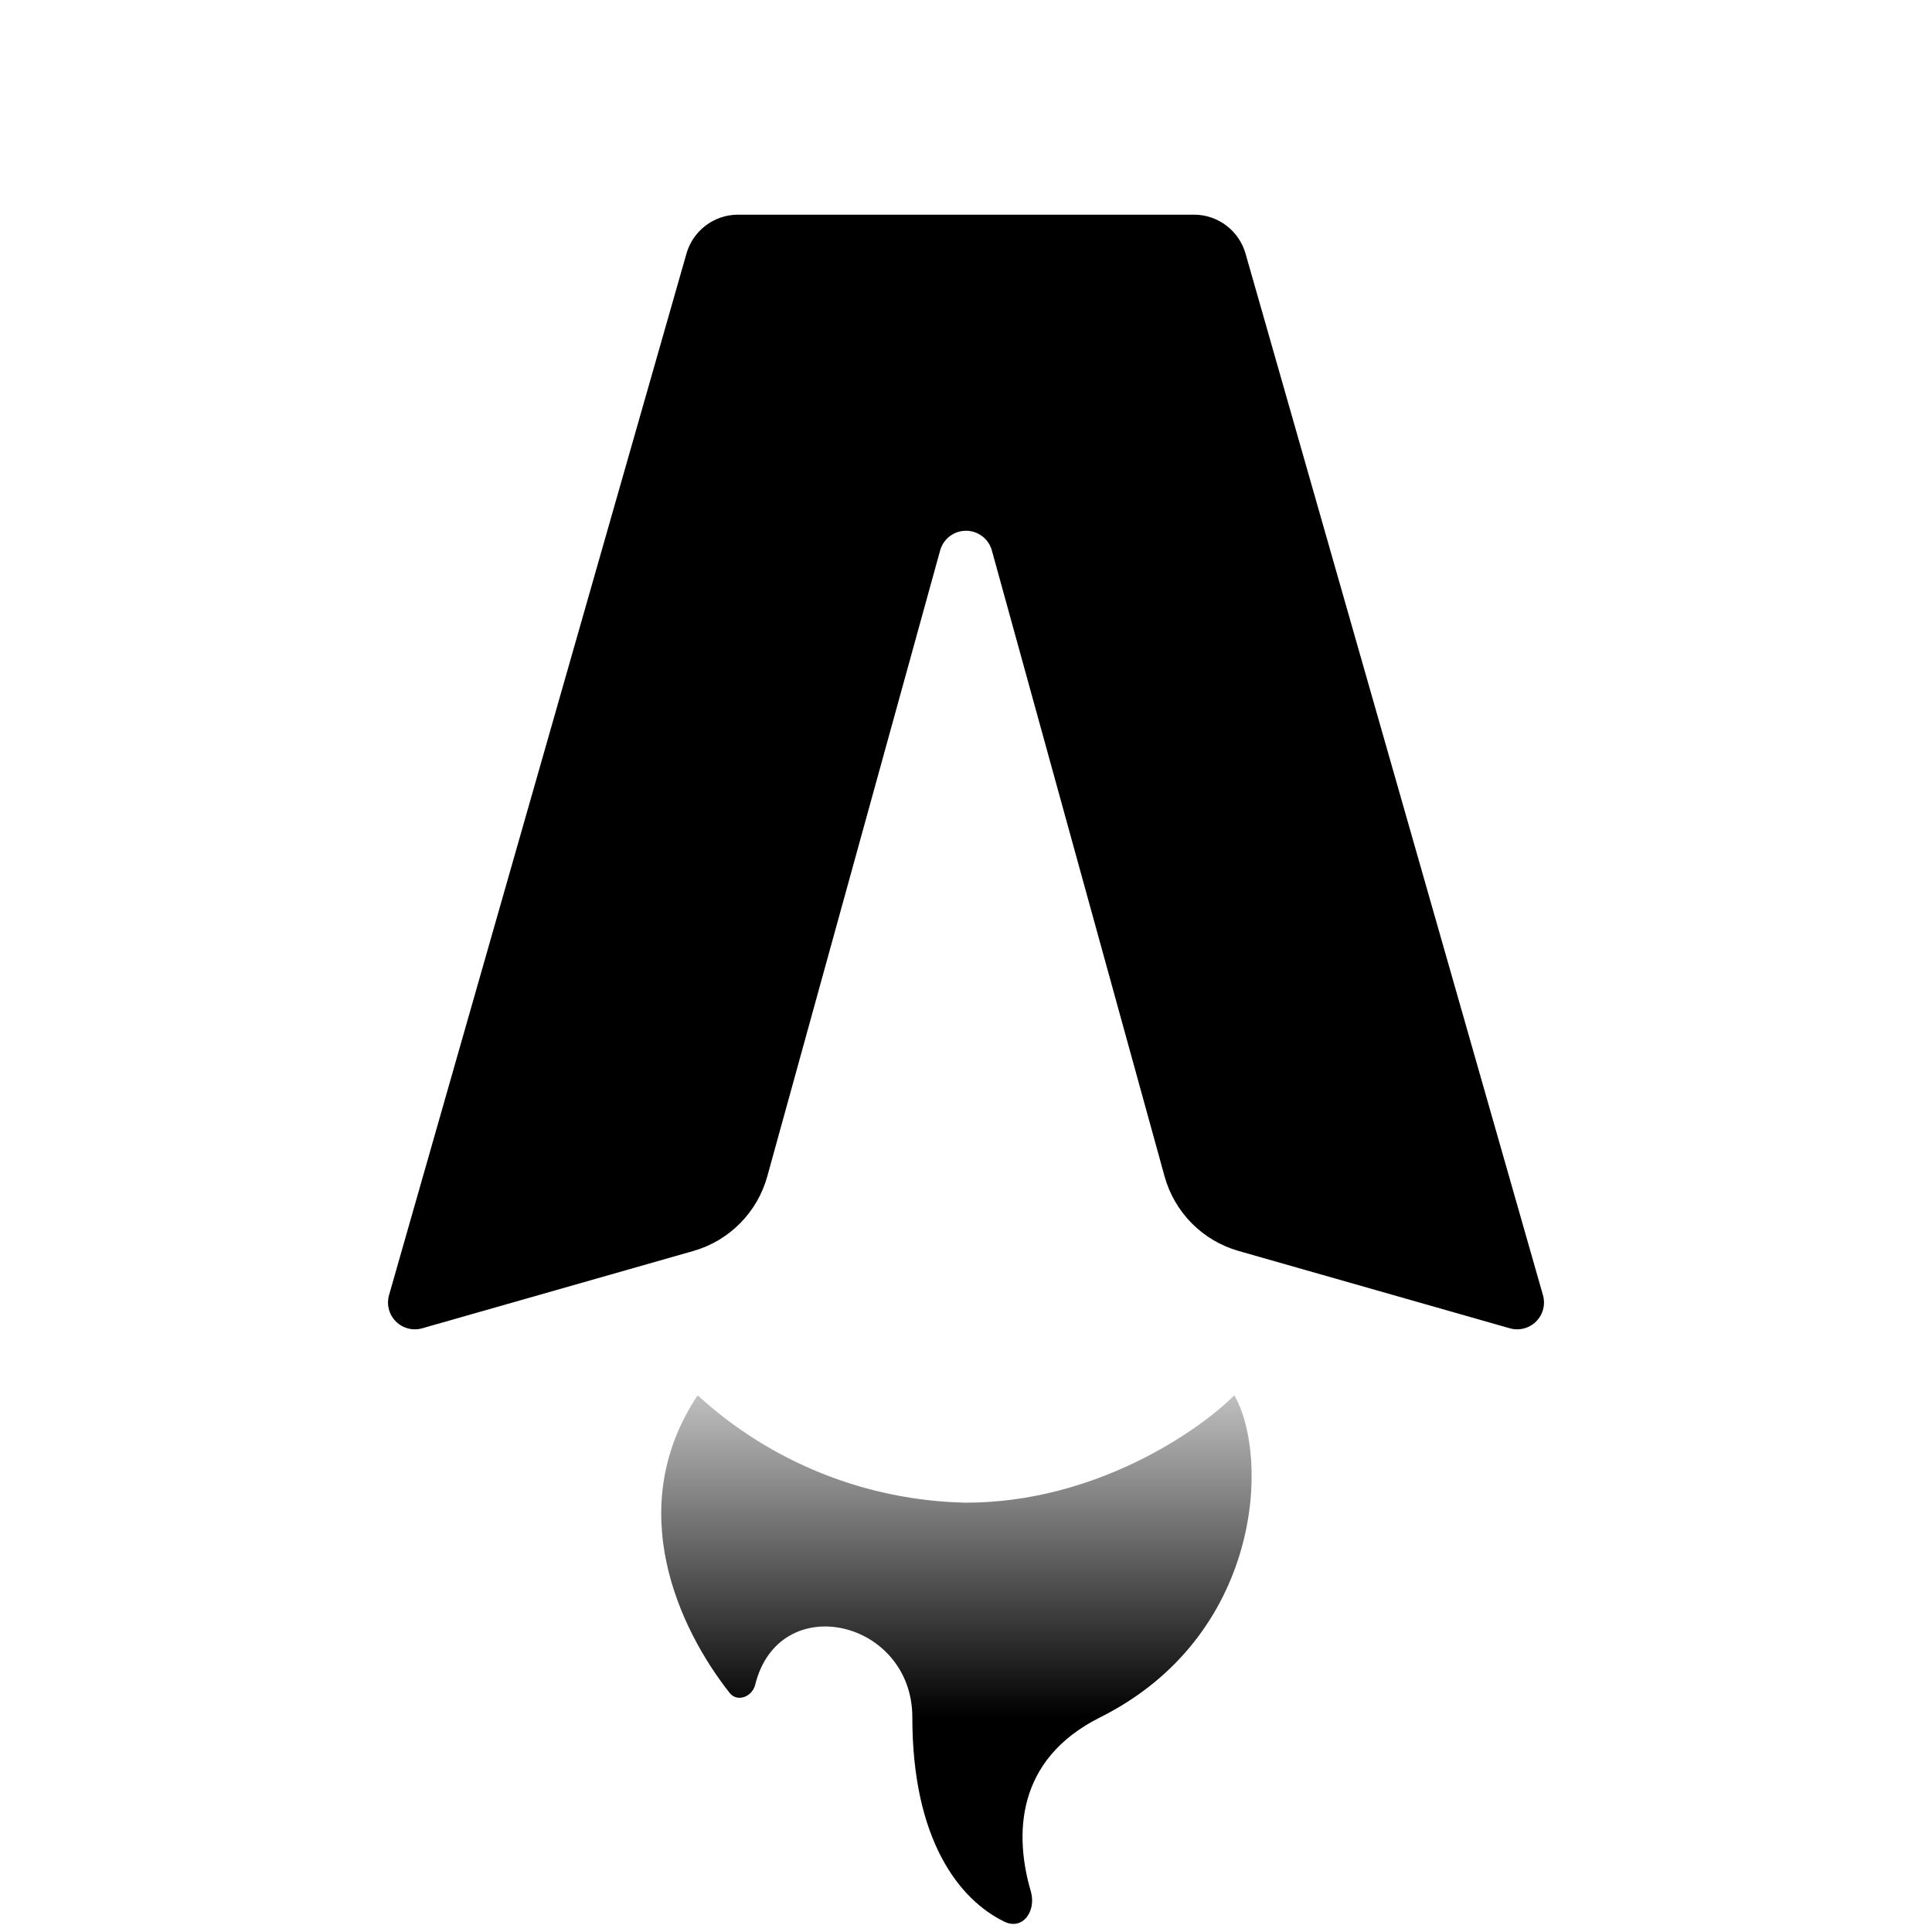
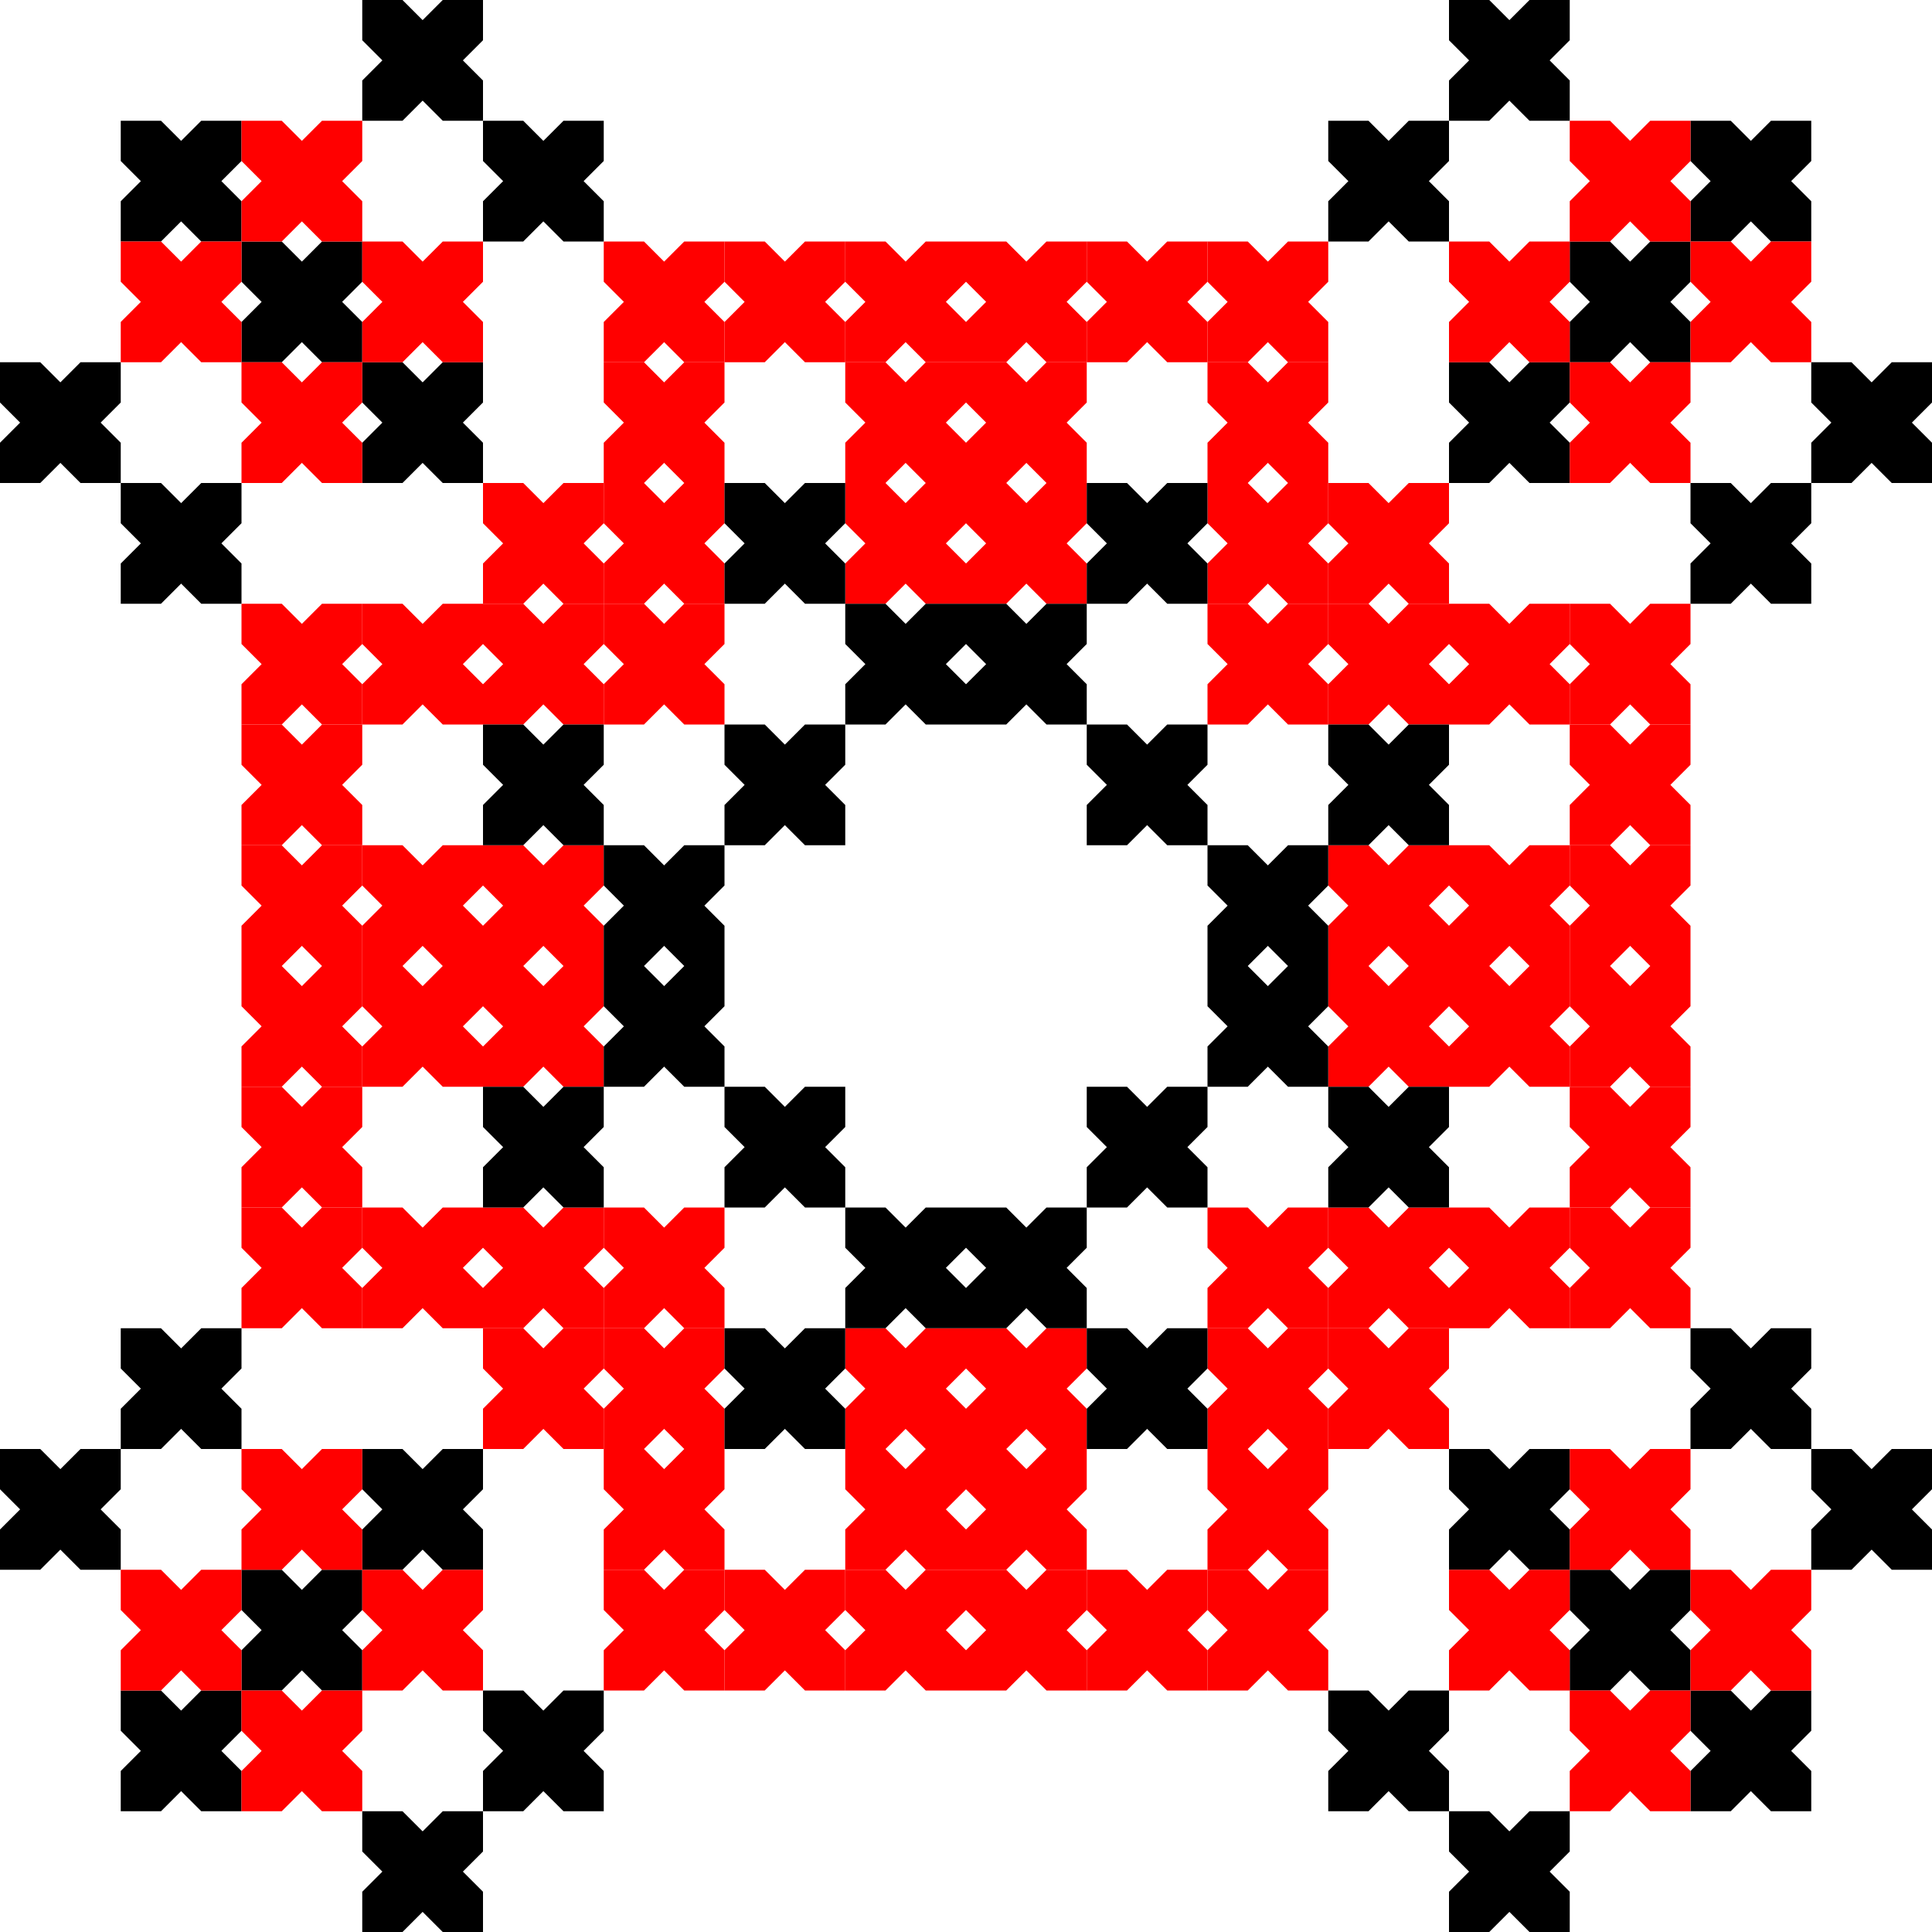
- <svg xmlns="http://www.w3.org/2000/svg" fill="none" viewBox="0 0 36 36">
-   <path fill="#000" d="M22.25 4h-8.5a1 1 0 0 0-.96.73l-5.54 19.4a.5.5 0 0 0 .62.62l5.05-1.44a2 2 0 0 0 1.38-1.4l3.22-11.66a.5.5 0 0 1 .96 0l3.22 11.67a2 2 0 0 0 1.38 1.39l5.05 1.44a.5.5 0 0 0 .62-.62l-5.54-19.4a1 1 0 0 0-.96-.73Z" />
-   <path fill="url(#gradient)" d="M18 28a7.63 7.63 0 0 1-5-2c-1.4 2.1-.35 4.35.6 5.55.14.17.41.07.47-.15.44-1.8 2.93-1.22 2.93.6 0 2.28.87 3.4 1.72 3.81.34.16.59-.2.49-.56-.31-1.05-.29-2.46 1.29-3.25 3-1.5 3.17-4.83 2.5-6-.67.67-2.6 2-5 2Z" />
-   <defs>
-     <linearGradient id="gradient" x1="16" x2="16" y1="32" y2="24" gradientUnits="userSpaceOnUse">
-       <stop stop-color="#000" />
-       <stop offset="1" stop-color="#000" stop-opacity="0" />
-     </linearGradient>
-   </defs>
-   <style>
-     @media (prefers-color-scheme:dark){:root{filter:invert(100%)}}
-   </style>
+ <svg xmlns="http://www.w3.org/2000/svg" width="96" height="96" viewBox="0 0 96 96" fill="none">
+   <path fill-rule="evenodd" clip-rule="evenodd" d="M4 24L0 20L0 18L2 18L6 22L6 24L4 24Z" fill="black" />
+   <path fill-rule="evenodd" clip-rule="evenodd" d="M2 24L6 20L6 18L4 18L0 22L9.53674e-07 24L2 24Z" fill="black" />
+   <path fill-rule="evenodd" clip-rule="evenodd" d="M4 72L0 76L0 78L2 78L6 74L6 72L4 72Z" fill="black" />
+   <path fill-rule="evenodd" clip-rule="evenodd" d="M2 72L6 76L6 78L4 78L0 74L9.53674e-07 72L2 72Z" fill="black" />
+   <path fill-rule="evenodd" clip-rule="evenodd" d="M92 24L96 20L96 18L94 18L90 22L90 24L92 24Z" fill="black" />
+   <path fill-rule="evenodd" clip-rule="evenodd" d="M94 24L90 20L90 18L92 18L96 22L96 24L94 24Z" fill="black" />
+   <path fill-rule="evenodd" clip-rule="evenodd" d="M92 72L96 76L96 78L94 78L90 74L90 72L92 72Z" fill="black" />
+   <path fill-rule="evenodd" clip-rule="evenodd" d="M94 72L90 76L90 78L92 78L96 74L96 72L94 72Z" fill="black" />
+   <path fill-rule="evenodd" clip-rule="evenodd" d="M22 6L18 2L18 0L20 0L24 4L24 6L22 6Z" fill="black" />
+   <path fill-rule="evenodd" clip-rule="evenodd" d="M20 6L24 2L24 0L22 0L18 4L18 6L20 6Z" fill="black" />
+   <path fill-rule="evenodd" clip-rule="evenodd" d="M22 90L18 94L18 96L20 96L24 92L24 90L22 90Z" fill="black" />
+   <path fill-rule="evenodd" clip-rule="evenodd" d="M20 90L24 94L24 96L22 96L18 92L18 90L20 90Z" fill="black" />
+   <path fill-rule="evenodd" clip-rule="evenodd" d="M74 6L78 2L78 0L76 0L72 4L72 6L74 6Z" fill="black" />
+   <path fill-rule="evenodd" clip-rule="evenodd" d="M76 6L72 2L72 0L74 0L78 4L78 6L76 6Z" fill="black" />
+   <path fill-rule="evenodd" clip-rule="evenodd" d="M74 90L78 94L78 96L76 96L72 92L72 90L74 90Z" fill="black" />
+   <path fill-rule="evenodd" clip-rule="evenodd" d="M76 90L72 94L72 96L74 96L78 92L78 90L76 90Z" fill="black" />
+   <path fill-rule="evenodd" clip-rule="evenodd" d="M10 12L6 8L6 6L8 6L12 10L12 12L10 12Z" fill="black" />
+   <path fill-rule="evenodd" clip-rule="evenodd" d="M8 12L12 8L12 6L10 6L6 10L6 12L8 12Z" fill="black" />
+   <path fill-rule="evenodd" clip-rule="evenodd" d="M10 84L6 88L6 90L8 90L12 86L12 84L10 84Z" fill="black" />
+   <path fill-rule="evenodd" clip-rule="evenodd" d="M8 84L12 88L12 90L10 90L6 86L6 84L8 84Z" fill="black" />
+   <path fill-rule="evenodd" clip-rule="evenodd" d="M86 12L90 8L90 6L88 6L84 10L84 12L86 12Z" fill="black" />
+   <path fill-rule="evenodd" clip-rule="evenodd" d="M88 12L84 8L84 6L86 6L90 10L90 12L88 12Z" fill="black" />
+   <path fill-rule="evenodd" clip-rule="evenodd" d="M86 84L90 88L90 90L88 90L84 86L84 84L86 84Z" fill="black" />
+   <path fill-rule="evenodd" clip-rule="evenodd" d="M88 84L84 88L84 90L86 90L90 86L90 84L88 84Z" fill="black" />
+   <path fill-rule="evenodd" clip-rule="evenodd" d="M16 18L12 14L12 12L14 12L18 16L18 18L16 18Z" fill="black" />
+   <path fill-rule="evenodd" clip-rule="evenodd" d="M14 18L18 14L18 12L16 12L12 16L12 18L14 18Z" fill="black" />
+   <path fill-rule="evenodd" clip-rule="evenodd" d="M16 78L12 82L12 84L14 84L18 80L18 78L16 78Z" fill="black" />
+   <path fill-rule="evenodd" clip-rule="evenodd" d="M14 78L18 82L18 84L16 84L12 80L12 78L14 78Z" fill="black" />
+   <path fill-rule="evenodd" clip-rule="evenodd" d="M80 18L84 14L84 12L82 12L78 16L78 18L80 18Z" fill="black" />
+   <path fill-rule="evenodd" clip-rule="evenodd" d="M82 18L78 14L78 12L80 12L84 16L84 18L82 18Z" fill="black" />
+   <path fill-rule="evenodd" clip-rule="evenodd" d="M80 78L84 82L84 84L82 84L78 80L78 78L80 78Z" fill="black" />
+   <path fill-rule="evenodd" clip-rule="evenodd" d="M82 78L78 82L78 84L80 84L84 80L84 78L82 78Z" fill="black" />
+   <path fill-rule="evenodd" clip-rule="evenodd" d="M22 24L18 20L18 18L20 18L24 22L24 24L22 24Z" fill="black" />
+   <path fill-rule="evenodd" clip-rule="evenodd" d="M20 24L24 20L24 18L22 18L18 22L18 24L20 24Z" fill="black" />
+   <path fill-rule="evenodd" clip-rule="evenodd" d="M22 72L18 76L18 78L20 78L24 74L24 72L22 72Z" fill="black" />
+   <path fill-rule="evenodd" clip-rule="evenodd" d="M20 72L24 76L24 78L22 78L18 74L18 72L20 72Z" fill="black" />
+   <path fill-rule="evenodd" clip-rule="evenodd" d="M74 24L78 20L78 18L76 18L72 22L72 24L74 24Z" fill="black" />
+   <path fill-rule="evenodd" clip-rule="evenodd" d="M76 24L72 20L72 18L74 18L78 22L78 24L76 24Z" fill="black" />
+   <path fill-rule="evenodd" clip-rule="evenodd" d="M74 72L78 76L78 78L76 78L72 74L72 72L74 72Z" fill="black" />
+   <path fill-rule="evenodd" clip-rule="evenodd" d="M76 72L72 76L72 78L74 78L78 74L78 72L76 72Z" fill="black" />
+   <path fill-rule="evenodd" clip-rule="evenodd" d="M10 18L6 14L6 12L8 12L12 16L12 18L10 18Z" fill="#FF0000" />
+   <path fill-rule="evenodd" clip-rule="evenodd" d="M8 18L12 14L12 12L10 12L6 16L6 18L8 18Z" fill="#FF0000" />
+   <path fill-rule="evenodd" clip-rule="evenodd" d="M10 78L6 82L6 84L8 84L12 80L12 78L10 78Z" fill="#FF0000" />
+   <path fill-rule="evenodd" clip-rule="evenodd" d="M8 78L12 82L12 84L10 84L6 80L6 78L8 78Z" fill="#FF0000" />
+   <path fill-rule="evenodd" clip-rule="evenodd" d="M86 18L90 14L90 12L88 12L84 16L84 18L86 18Z" fill="#FF0000" />
+   <path fill-rule="evenodd" clip-rule="evenodd" d="M88 18L84 14L84 12L86 12L90 16L90 18L88 18Z" fill="#FF0000" />
+   <path fill-rule="evenodd" clip-rule="evenodd" d="M86 78L90 82L90 84L88 84L84 80L84 78L86 78Z" fill="#FF0000" />
+   <path fill-rule="evenodd" clip-rule="evenodd" d="M88 78L84 82L84 84L86 84L90 80L90 78L88 78Z" fill="#FF0000" />
+   <path fill-rule="evenodd" clip-rule="evenodd" d="M16 12L12 8L12 6L14 6L18 10L18 12L16 12Z" fill="#FF0000" />
+   <path fill-rule="evenodd" clip-rule="evenodd" d="M14 12L18 8L18 6L16 6L12 10L12 12L14 12Z" fill="#FF0000" />
+   <path fill-rule="evenodd" clip-rule="evenodd" d="M16 84L12 88L12 90L14 90L18 86L18 84L16 84Z" fill="#FF0000" />
+   <path fill-rule="evenodd" clip-rule="evenodd" d="M14 84L18 88L18 90L16 90L12 86L12 84L14 84Z" fill="#FF0000" />
+   <path fill-rule="evenodd" clip-rule="evenodd" d="M80 12L84 8L84 6L82 6L78 10L78 12L80 12Z" fill="#FF0000" />
+   <path fill-rule="evenodd" clip-rule="evenodd" d="M82 12L78 8L78 6L80 6L84 10L84 12L82 12Z" fill="#FF0000" />
+   <path fill-rule="evenodd" clip-rule="evenodd" d="M80 84L84 88L84 90L82 90L78 86L78 84L80 84Z" fill="#FF0000" />
+   <path fill-rule="evenodd" clip-rule="evenodd" d="M82 84L78 88L78 90L80 90L84 86L84 84L82 84Z" fill="#FF0000" />
+   <path fill-rule="evenodd" clip-rule="evenodd" d="M16 24L12 20L12 18L14 18L18 22L18 24L16 24Z" fill="#FF0000" />
+   <path fill-rule="evenodd" clip-rule="evenodd" d="M14 24L18 20L18 18L16 18L12 22L12 24L14 24Z" fill="#FF0000" />
+   <path fill-rule="evenodd" clip-rule="evenodd" d="M16 72L12 76L12 78L14 78L18 74L18 72L16 72Z" fill="#FF0000" />
+   <path fill-rule="evenodd" clip-rule="evenodd" d="M14 72L18 76L18 78L16 78L12 74L12 72L14 72Z" fill="#FF0000" />
+   <path fill-rule="evenodd" clip-rule="evenodd" d="M80 24L84 20L84 18L82 18L78 22L78 24L80 24Z" fill="#FF0000" />
+   <path fill-rule="evenodd" clip-rule="evenodd" d="M82 24L78 20L78 18L80 18L84 22L84 24L82 24Z" fill="#FF0000" />
+   <path fill-rule="evenodd" clip-rule="evenodd" d="M80 72L84 76L84 78L82 78L78 74L78 72L80 72Z" fill="#FF0000" />
+   <path fill-rule="evenodd" clip-rule="evenodd" d="M82 72L78 76L78 78L80 78L84 74L84 72L82 72Z" fill="#FF0000" />
+   <path fill-rule="evenodd" clip-rule="evenodd" d="M16 36L12 32L12 30L14 30L18 34L18 36L16 36Z" fill="#FF0000" />
+   <path fill-rule="evenodd" clip-rule="evenodd" d="M14 36L18 32L18 30L16 30L12 34L12 36L14 36Z" fill="#FF0000" />
+   <path fill-rule="evenodd" clip-rule="evenodd" d="M16 60L12 64L12 66L14 66L18 62L18 60L16 60Z" fill="#FF0000" />
+   <path fill-rule="evenodd" clip-rule="evenodd" d="M14 60L18 64L18 66L16 66L12 62L12 60L14 60Z" fill="#FF0000" />
+   <path fill-rule="evenodd" clip-rule="evenodd" d="M80 36L84 32L84 30L82 30L78 34L78 36L80 36Z" fill="#FF0000" />
+   <path fill-rule="evenodd" clip-rule="evenodd" d="M82 36L78 32L78 30L80 30L84 34L84 36L82 36Z" fill="#FF0000" />
+   <path fill-rule="evenodd" clip-rule="evenodd" d="M80 60L84 64L84 66L82 66L78 62L78 60L80 60Z" fill="#FF0000" />
+   <path fill-rule="evenodd" clip-rule="evenodd" d="M82 60L78 64L78 66L80 66L84 62L84 60L82 60Z" fill="#FF0000" />
+   <path fill-rule="evenodd" clip-rule="evenodd" d="M16 42L12 38L12 36L14 36L18 40L18 42L16 42Z" fill="#FF0000" />
+   <path fill-rule="evenodd" clip-rule="evenodd" d="M14 42L18 38L18 36L16 36L12 40L12 42L14 42Z" fill="#FF0000" />
+   <path fill-rule="evenodd" clip-rule="evenodd" d="M16 54L12 58L12 60L14 60L18 56L18 54L16 54Z" fill="#FF0000" />
+   <path fill-rule="evenodd" clip-rule="evenodd" d="M14 54L18 58L18 60L16 60L12 56L12 54L14 54Z" fill="#FF0000" />
+   <path fill-rule="evenodd" clip-rule="evenodd" d="M80 42L84 38L84 36L82 36L78 40L78 42L80 42Z" fill="#FF0000" />
+   <path fill-rule="evenodd" clip-rule="evenodd" d="M82 42L78 38L78 36L80 36L84 40L84 42L82 42Z" fill="#FF0000" />
+   <path fill-rule="evenodd" clip-rule="evenodd" d="M80 54L84 58L84 60L82 60L78 56L78 54L80 54Z" fill="#FF0000" />
+   <path fill-rule="evenodd" clip-rule="evenodd" d="M82 54L78 58L78 60L80 60L84 56L84 54L82 54Z" fill="#FF0000" />
+   <path fill-rule="evenodd" clip-rule="evenodd" d="M16 48L12 44L12 42L14 42L18 46L18 48L16 48Z" fill="#FF0000" />
+   <path fill-rule="evenodd" clip-rule="evenodd" d="M14 48L18 44L18 42L16 42L12 46L12 48L14 48Z" fill="#FF0000" />
+   <path fill-rule="evenodd" clip-rule="evenodd" d="M16 48L12 52L12 54L14 54L18 50L18 48L16 48Z" fill="#FF0000" />
+   <path fill-rule="evenodd" clip-rule="evenodd" d="M14 48L18 52L18 54L16 54L12 50L12 48L14 48Z" fill="#FF0000" />
+   <path fill-rule="evenodd" clip-rule="evenodd" d="M80 48L84 44L84 42L82 42L78 46L78 48L80 48Z" fill="#FF0000" />
+   <path fill-rule="evenodd" clip-rule="evenodd" d="M82 48L78 44L78 42L80 42L84 46L84 48L82 48Z" fill="#FF0000" />
+   <path fill-rule="evenodd" clip-rule="evenodd" d="M80 48L84 52L84 54L82 54L78 50L78 48L80 48Z" fill="#FF0000" />
+   <path fill-rule="evenodd" clip-rule="evenodd" d="M82 48L78 52L78 54L80 54L84 50L84 48L82 48Z" fill="#FF0000" />
+   <path fill-rule="evenodd" clip-rule="evenodd" d="M22 48L18 44L18 42L20 42L24 46L24 48L22 48Z" fill="#FF0000" />
+   <path fill-rule="evenodd" clip-rule="evenodd" d="M20 48L24 44L24 42L22 42L18 46L18 48L20 48Z" fill="#FF0000" />
+   <path fill-rule="evenodd" clip-rule="evenodd" d="M22 48L18 52L18 54L20 54L24 50L24 48L22 48Z" fill="#FF0000" />
+   <path fill-rule="evenodd" clip-rule="evenodd" d="M20 48L24 52L24 54L22 54L18 50L18 48L20 48Z" fill="#FF0000" />
+   <path fill-rule="evenodd" clip-rule="evenodd" d="M74 48L78 44L78 42L76 42L72 46L72 48L74 48Z" fill="#FF0000" />
+   <path fill-rule="evenodd" clip-rule="evenodd" d="M76 48L72 44L72 42L74 42L78 46L78 48L76 48Z" fill="#FF0000" />
+   <path fill-rule="evenodd" clip-rule="evenodd" d="M74 48L78 52L78 54L76 54L72 50L72 48L74 48Z" fill="#FF0000" />
+   <path fill-rule="evenodd" clip-rule="evenodd" d="M76 48L72 52L72 54L74 54L78 50L78 48L76 48Z" fill="#FF0000" />
+   <path fill-rule="evenodd" clip-rule="evenodd" d="M28 48L24 44L24 42L26 42L30 46L30 48L28 48Z" fill="#FF0000" />
+   <path fill-rule="evenodd" clip-rule="evenodd" d="M26 48L30 44L30 42L28 42L24 46L24 48L26 48Z" fill="#FF0000" />
+   <path fill-rule="evenodd" clip-rule="evenodd" d="M28 48L24 52L24 54L26 54L30 50L30 48L28 48Z" fill="#FF0000" />
+   <path fill-rule="evenodd" clip-rule="evenodd" d="M26 48L30 52L30 54L28 54L24 50L24 48L26 48Z" fill="#FF0000" />
+   <path fill-rule="evenodd" clip-rule="evenodd" d="M68 48L72 44L72 42L70 42L66 46L66 48L68 48Z" fill="#FF0000" />
+   <path fill-rule="evenodd" clip-rule="evenodd" d="M70 48L66 44L66 42L68 42L72 46L72 48L70 48Z" fill="#FF0000" />
+   <path fill-rule="evenodd" clip-rule="evenodd" d="M68 48L72 52L72 54L70 54L66 50L66 48L68 48Z" fill="#FF0000" />
+   <path fill-rule="evenodd" clip-rule="evenodd" d="M70 48L66 52L66 54L68 54L72 50L72 48L70 48Z" fill="#FF0000" />
+   <path fill-rule="evenodd" clip-rule="evenodd" d="M22 36L18 32L18 30L20 30L24 34L24 36L22 36Z" fill="#FF0000" />
+   <path fill-rule="evenodd" clip-rule="evenodd" d="M20 36L24 32L24 30L22 30L18 34L18 36L20 36Z" fill="#FF0000" />
+   <path fill-rule="evenodd" clip-rule="evenodd" d="M22 60L18 64L18 66L20 66L24 62L24 60L22 60Z" fill="#FF0000" />
+   <path fill-rule="evenodd" clip-rule="evenodd" d="M20 60L24 64L24 66L22 66L18 62L18 60L20 60Z" fill="#FF0000" />
+   <path fill-rule="evenodd" clip-rule="evenodd" d="M74 36L78 32L78 30L76 30L72 34L72 36L74 36Z" fill="#FF0000" />
+   <path fill-rule="evenodd" clip-rule="evenodd" d="M76 36L72 32L72 30L74 30L78 34L78 36L76 36Z" fill="#FF0000" />
+   <path fill-rule="evenodd" clip-rule="evenodd" d="M74 60L78 64L78 66L76 66L72 62L72 60L74 60Z" fill="#FF0000" />
+   <path fill-rule="evenodd" clip-rule="evenodd" d="M76 60L72 64L72 66L74 66L78 62L78 60L76 60Z" fill="#FF0000" />
+   <path fill-rule="evenodd" clip-rule="evenodd" d="M28 36L24 32L24 30L26 30L30 34L30 36L28 36Z" fill="#FF0000" />
+   <path fill-rule="evenodd" clip-rule="evenodd" d="M26 36L30 32L30 30L28 30L24 34L24 36L26 36Z" fill="#FF0000" />
+   <path fill-rule="evenodd" clip-rule="evenodd" d="M28 60L24 64L24 66L26 66L30 62L30 60L28 60Z" fill="#FF0000" />
+   <path fill-rule="evenodd" clip-rule="evenodd" d="M26 60L30 64L30 66L28 66L24 62L24 60L26 60Z" fill="#FF0000" />
+   <path fill-rule="evenodd" clip-rule="evenodd" d="M68 36L72 32L72 30L70 30L66 34L66 36L68 36Z" fill="#FF0000" />
+   <path fill-rule="evenodd" clip-rule="evenodd" d="M70 36L66 32L66 30L68 30L72 34L72 36L70 36Z" fill="#FF0000" />
+   <path fill-rule="evenodd" clip-rule="evenodd" d="M68 60L72 64L72 66L70 66L66 62L66 60L68 60Z" fill="#FF0000" />
+   <path fill-rule="evenodd" clip-rule="evenodd" d="M70 60L66 64L66 66L68 66L72 62L72 60L70 60Z" fill="#FF0000" />
+   <path fill-rule="evenodd" clip-rule="evenodd" d="M28 30L24 26L24 24L26 24L30 28L30 30L28 30Z" fill="#FF0000" />
+   <path fill-rule="evenodd" clip-rule="evenodd" d="M26 30L30 26L30 24L28 24L24 28L24 30L26 30Z" fill="#FF0000" />
+   <path fill-rule="evenodd" clip-rule="evenodd" d="M28 66L24 70L24 72L26 72L30 68L30 66L28 66Z" fill="#FF0000" />
+   <path fill-rule="evenodd" clip-rule="evenodd" d="M26 66L30 70L30 72L28 72L24 68L24 66L26 66Z" fill="#FF0000" />
+   <path fill-rule="evenodd" clip-rule="evenodd" d="M68 30L72 26L72 24L70 24L66 28L66 30L68 30Z" fill="#FF0000" />
+   <path fill-rule="evenodd" clip-rule="evenodd" d="M70 30L66 26L66 24L68 24L72 28L72 30L70 30Z" fill="#FF0000" />
+   <path fill-rule="evenodd" clip-rule="evenodd" d="M68 66L72 70L72 72L70 72L66 68L66 66L68 66Z" fill="#FF0000" />
+   <path fill-rule="evenodd" clip-rule="evenodd" d="M70 66L66 70L66 72L68 72L72 68L72 66L70 66Z" fill="#FF0000" />
+   <path fill-rule="evenodd" clip-rule="evenodd" d="M34 30L30 26L30 24L32 24L36 28L36 30L34 30Z" fill="#FF0000" />
+   <path fill-rule="evenodd" clip-rule="evenodd" d="M32 30L36 26L36 24L34 24L30 28L30 30L32 30Z" fill="#FF0000" />
+   <path fill-rule="evenodd" clip-rule="evenodd" d="M34 66L30 70L30 72L32 72L36 68L36 66L34 66Z" fill="#FF0000" />
+   <path fill-rule="evenodd" clip-rule="evenodd" d="M32 66L36 70L36 72L34 72L30 68L30 66L32 66Z" fill="#FF0000" />
+   <path fill-rule="evenodd" clip-rule="evenodd" d="M62 30L66 26L66 24L64 24L60 28L60 30L62 30Z" fill="#FF0000" />
+   <path fill-rule="evenodd" clip-rule="evenodd" d="M64 30L60 26L60 24L62 24L66 28L66 30L64 30Z" fill="#FF0000" />
+   <path fill-rule="evenodd" clip-rule="evenodd" d="M62 66L66 70L66 72L64 72L60 68L60 66L62 66Z" fill="#FF0000" />
+   <path fill-rule="evenodd" clip-rule="evenodd" d="M64 66L60 70L60 72L62 72L66 68L66 66L64 66Z" fill="#FF0000" />
+   <path fill-rule="evenodd" clip-rule="evenodd" d="M46 30L42 26L42 24L44 24L48 28L48 30L46 30Z" fill="#FF0000" />
+   <path fill-rule="evenodd" clip-rule="evenodd" d="M44 30L48 26L48 24L46 24L42 28L42 30L44 30Z" fill="#FF0000" />
+   <path fill-rule="evenodd" clip-rule="evenodd" d="M46 66L42 70L42 72L44 72L48 68L48 66L46 66Z" fill="#FF0000" />
+   <path fill-rule="evenodd" clip-rule="evenodd" d="M44 66L48 70L48 72L46 72L42 68L42 66L44 66Z" fill="#FF0000" />
+   <path fill-rule="evenodd" clip-rule="evenodd" d="M50 30L54 26L54 24L52 24L48 28L48 30L50 30Z" fill="#FF0000" />
+   <path fill-rule="evenodd" clip-rule="evenodd" d="M52 30L48 26L48 24L50 24L54 28L54 30L52 30Z" fill="#FF0000" />
+   <path fill-rule="evenodd" clip-rule="evenodd" d="M50 66L54 70L54 72L52 72L48 68L48 66L50 66Z" fill="#FF0000" />
+   <path fill-rule="evenodd" clip-rule="evenodd" d="M52 66L48 70L48 72L50 72L54 68L54 66L52 66Z" fill="#FF0000" />
+   <path fill-rule="evenodd" clip-rule="evenodd" d="M34 24L30 20L30 18L32 18L36 22L36 24L34 24Z" fill="#FF0000" />
+   <path fill-rule="evenodd" clip-rule="evenodd" d="M32 24L36 20L36 18L34 18L30 22L30 24L32 24Z" fill="#FF0000" />
+   <path fill-rule="evenodd" clip-rule="evenodd" d="M34 72L30 76L30 78L32 78L36 74L36 72L34 72Z" fill="#FF0000" />
+   <path fill-rule="evenodd" clip-rule="evenodd" d="M32 72L36 76L36 78L34 78L30 74L30 72L32 72Z" fill="#FF0000" />
+   <path fill-rule="evenodd" clip-rule="evenodd" d="M62 24L66 20L66 18L64 18L60 22L60 24L62 24Z" fill="#FF0000" />
+   <path fill-rule="evenodd" clip-rule="evenodd" d="M64 24L60 20L60 18L62 18L66 22L66 24L64 24Z" fill="#FF0000" />
+   <path fill-rule="evenodd" clip-rule="evenodd" d="M62 72L66 76L66 78L64 78L60 74L60 72L62 72Z" fill="#FF0000" />
+   <path fill-rule="evenodd" clip-rule="evenodd" d="M64 72L60 76L60 78L62 78L66 74L66 72L64 72Z" fill="#FF0000" />
+   <path fill-rule="evenodd" clip-rule="evenodd" d="M46 24L42 20L42 18L44 18L48 22L48 24L46 24Z" fill="#FF0000" />
+   <path fill-rule="evenodd" clip-rule="evenodd" d="M44 24L48 20L48 18L46 18L42 22L42 24L44 24Z" fill="#FF0000" />
+   <path fill-rule="evenodd" clip-rule="evenodd" d="M46 72L42 76L42 78L44 78L48 74L48 72L46 72Z" fill="#FF0000" />
+   <path fill-rule="evenodd" clip-rule="evenodd" d="M44 72L48 76L48 78L46 78L42 74L42 72L44 72Z" fill="#FF0000" />
+   <path fill-rule="evenodd" clip-rule="evenodd" d="M50 24L54 20L54 18L52 18L48 22L48 24L50 24Z" fill="#FF0000" />
+   <path fill-rule="evenodd" clip-rule="evenodd" d="M52 24L48 20L48 18L50 18L54 22L54 24L52 24Z" fill="#FF0000" />
+   <path fill-rule="evenodd" clip-rule="evenodd" d="M50 72L54 76L54 78L52 78L48 74L48 72L50 72Z" fill="#FF0000" />
+   <path fill-rule="evenodd" clip-rule="evenodd" d="M52 72L48 76L48 78L50 78L54 74L54 72L52 72Z" fill="#FF0000" />
+   <path fill-rule="evenodd" clip-rule="evenodd" d="M34 18L30 14L30 12L32 12L36 16L36 18L34 18Z" fill="#FF0000" />
+   <path fill-rule="evenodd" clip-rule="evenodd" d="M32 18L36 14L36 12L34 12L30 16L30 18L32 18Z" fill="#FF0000" />
+   <path fill-rule="evenodd" clip-rule="evenodd" d="M34 78L30 82L30 84L32 84L36 80L36 78L34 78Z" fill="#FF0000" />
+   <path fill-rule="evenodd" clip-rule="evenodd" d="M32 78L36 82L36 84L34 84L30 80L30 78L32 78Z" fill="#FF0000" />
+   <path fill-rule="evenodd" clip-rule="evenodd" d="M62 18L66 14L66 12L64 12L60 16L60 18L62 18Z" fill="#FF0000" />
+   <path fill-rule="evenodd" clip-rule="evenodd" d="M64 18L60 14L60 12L62 12L66 16L66 18L64 18Z" fill="#FF0000" />
+   <path fill-rule="evenodd" clip-rule="evenodd" d="M62 78L66 82L66 84L64 84L60 80L60 78L62 78Z" fill="#FF0000" />
+   <path fill-rule="evenodd" clip-rule="evenodd" d="M64 78L60 82L60 84L62 84L66 80L66 78L64 78Z" fill="#FF0000" />
+   <path fill-rule="evenodd" clip-rule="evenodd" d="M40 18L36 14L36 12L38 12L42 16L42 18L40 18Z" fill="#FF0000" />
+   <path fill-rule="evenodd" clip-rule="evenodd" d="M38 18L42 14L42 12L40 12L36 16L36 18L38 18Z" fill="#FF0000" />
+   <path fill-rule="evenodd" clip-rule="evenodd" d="M40 78L36 82L36 84L38 84L42 80L42 78L40 78Z" fill="#FF0000" />
+   <path fill-rule="evenodd" clip-rule="evenodd" d="M38 78L42 82L42 84L40 84L36 80L36 78L38 78Z" fill="#FF0000" />
+   <path fill-rule="evenodd" clip-rule="evenodd" d="M56 18L60 14L60 12L58 12L54 16L54 18L56 18Z" fill="#FF0000" />
+   <path fill-rule="evenodd" clip-rule="evenodd" d="M58 18L54 14L54 12L56 12L60 16L60 18L58 18Z" fill="#FF0000" />
+   <path fill-rule="evenodd" clip-rule="evenodd" d="M56 78L60 82L60 84L58 84L54 80L54 78L56 78Z" fill="#FF0000" />
+   <path fill-rule="evenodd" clip-rule="evenodd" d="M58 78L54 82L54 84L56 84L60 80L60 78L58 78Z" fill="#FF0000" />
+   <path fill-rule="evenodd" clip-rule="evenodd" d="M46 18L42 14L42 12L44 12L48 16L48 18L46 18Z" fill="#FF0000" />
+   <path fill-rule="evenodd" clip-rule="evenodd" d="M44 18L48 14L48 12L46 12L42 16L42 18L44 18Z" fill="#FF0000" />
+   <path fill-rule="evenodd" clip-rule="evenodd" d="M46 78L42 82L42 84L44 84L48 80L48 78L46 78Z" fill="#FF0000" />
+   <path fill-rule="evenodd" clip-rule="evenodd" d="M44 78L48 82L48 84L46 84L42 80L42 78L44 78Z" fill="#FF0000" />
+   <path fill-rule="evenodd" clip-rule="evenodd" d="M50 18L54 14L54 12L52 12L48 16L48 18L50 18Z" fill="#FF0000" />
+   <path fill-rule="evenodd" clip-rule="evenodd" d="M52 18L48 14L48 12L50 12L54 16L54 18L52 18Z" fill="#FF0000" />
+   <path fill-rule="evenodd" clip-rule="evenodd" d="M50 78L54 82L54 84L52 84L48 80L48 78L50 78Z" fill="#FF0000" />
+   <path fill-rule="evenodd" clip-rule="evenodd" d="M52 78L48 82L48 84L50 84L54 80L54 78L52 78Z" fill="#FF0000" />
+   <path fill-rule="evenodd" clip-rule="evenodd" d="M34 36L30 32L30 30L32 30L36 34L36 36L34 36Z" fill="#FF0000" />
+   <path fill-rule="evenodd" clip-rule="evenodd" d="M32 36L36 32L36 30L34 30L30 34L30 36L32 36Z" fill="#FF0000" />
+   <path fill-rule="evenodd" clip-rule="evenodd" d="M34 60L30 64L30 66L32 66L36 62L36 60L34 60Z" fill="#FF0000" />
+   <path fill-rule="evenodd" clip-rule="evenodd" d="M32 60L36 64L36 66L34 66L30 62L30 60L32 60Z" fill="#FF0000" />
+   <path fill-rule="evenodd" clip-rule="evenodd" d="M62 36L66 32L66 30L64 30L60 34L60 36L62 36Z" fill="#FF0000" />
+   <path fill-rule="evenodd" clip-rule="evenodd" d="M64 36L60 32L60 30L62 30L66 34L66 36L64 36Z" fill="#FF0000" />
+   <path fill-rule="evenodd" clip-rule="evenodd" d="M62 60L66 64L66 66L64 66L60 62L60 60L62 60Z" fill="#FF0000" />
+   <path fill-rule="evenodd" clip-rule="evenodd" d="M64 60L60 64L60 66L62 66L66 62L66 60L64 60Z" fill="#FF0000" />
+   <path fill-rule="evenodd" clip-rule="evenodd" d="M22 18L18 14L18 12L20 12L24 16L24 18L22 18Z" fill="#FF0000" />
+   <path fill-rule="evenodd" clip-rule="evenodd" d="M20 18L24 14L24 12L22 12L18 16L18 18L20 18Z" fill="#FF0000" />
+   <path fill-rule="evenodd" clip-rule="evenodd" d="M22 78L18 82L18 84L20 84L24 80L24 78L22 78Z" fill="#FF0000" />
+   <path fill-rule="evenodd" clip-rule="evenodd" d="M20 78L24 82L24 84L22 84L18 80L18 78L20 78Z" fill="#FF0000" />
+   <path fill-rule="evenodd" clip-rule="evenodd" d="M74 18L78 14L78 12L76 12L72 16L72 18L74 18Z" fill="#FF0000" />
+   <path fill-rule="evenodd" clip-rule="evenodd" d="M76 18L72 14L72 12L74 12L78 16L78 18L76 18Z" fill="#FF0000" />
+   <path fill-rule="evenodd" clip-rule="evenodd" d="M74 78L78 82L78 84L76 84L72 80L72 78L74 78Z" fill="#FF0000" />
+   <path fill-rule="evenodd" clip-rule="evenodd" d="M76 78L72 82L72 84L74 84L78 80L78 78L76 78Z" fill="#FF0000" />
+   <path fill-rule="evenodd" clip-rule="evenodd" d="M10 30L6 26L6 24L8 24L12 28L12 30L10 30Z" fill="black" />
+   <path fill-rule="evenodd" clip-rule="evenodd" d="M8 30L12 26L12 24L10 24L6 28L6 30L8 30Z" fill="black" />
+   <path fill-rule="evenodd" clip-rule="evenodd" d="M10 66L6 70L6 72L8 72L12 68L12 66L10 66Z" fill="black" />
+   <path fill-rule="evenodd" clip-rule="evenodd" d="M8 66L12 70L12 72L10 72L6 68L6 66L8 66Z" fill="black" />
+   <path fill-rule="evenodd" clip-rule="evenodd" d="M86 30L90 26L90 24L88 24L84 28L84 30L86 30Z" fill="black" />
+   <path fill-rule="evenodd" clip-rule="evenodd" d="M88 30L84 26L84 24L86 24L90 28L90 30L88 30Z" fill="black" />
+   <path fill-rule="evenodd" clip-rule="evenodd" d="M86 66L90 70L90 72L88 72L84 68L84 66L86 66Z" fill="black" />
+   <path fill-rule="evenodd" clip-rule="evenodd" d="M88 66L84 70L84 72L86 72L90 68L90 66L88 66Z" fill="black" />
+   <path fill-rule="evenodd" clip-rule="evenodd" d="M28 12L24 8L24 6L26 6L30 10L30 12L28 12Z" fill="black" />
+   <path fill-rule="evenodd" clip-rule="evenodd" d="M26 12L30 8L30 6L28 6L24 10L24 12L26 12Z" fill="black" />
+   <path fill-rule="evenodd" clip-rule="evenodd" d="M28 84L24 88L24 90L26 90L30 86L30 84L28 84Z" fill="black" />
+   <path fill-rule="evenodd" clip-rule="evenodd" d="M26 84L30 88L30 90L28 90L24 86L24 84L26 84Z" fill="black" />
+   <path fill-rule="evenodd" clip-rule="evenodd" d="M68 12L72 8L72 6L70 6L66 10L66 12L68 12Z" fill="black" />
+   <path fill-rule="evenodd" clip-rule="evenodd" d="M70 12L66 8L66 6L68 6L72 10L72 12L70 12Z" fill="black" />
+   <path fill-rule="evenodd" clip-rule="evenodd" d="M68 84L72 88L72 90L70 90L66 86L66 84L68 84Z" fill="black" />
+   <path fill-rule="evenodd" clip-rule="evenodd" d="M70 84L66 88L66 90L68 90L72 86L72 84L70 84Z" fill="black" />
+   <path fill-rule="evenodd" clip-rule="evenodd" d="M28 42L24 38L24 36L26 36L30 40L30 42L28 42Z" fill="black" />
+   <path fill-rule="evenodd" clip-rule="evenodd" d="M26 42L30 38L30 36L28 36L24 40L24 42L26 42Z" fill="black" />
+   <path fill-rule="evenodd" clip-rule="evenodd" d="M28 54L24 58L24 60L26 60L30 56L30 54L28 54Z" fill="black" />
+   <path fill-rule="evenodd" clip-rule="evenodd" d="M26 54L30 58L30 60L28 60L24 56L24 54L26 54Z" fill="black" />
+   <path fill-rule="evenodd" clip-rule="evenodd" d="M68 42L72 38L72 36L70 36L66 40L66 42L68 42Z" fill="black" />
+   <path fill-rule="evenodd" clip-rule="evenodd" d="M70 42L66 38L66 36L68 36L72 40L72 42L70 42Z" fill="black" />
+   <path fill-rule="evenodd" clip-rule="evenodd" d="M68 54L72 58L72 60L70 60L66 56L66 54L68 54Z" fill="black" />
+   <path fill-rule="evenodd" clip-rule="evenodd" d="M70 54L66 58L66 60L68 60L72 56L72 54L70 54Z" fill="black" />
+   <path fill-rule="evenodd" clip-rule="evenodd" d="M40 42L36 38L36 36L38 36L42 40L42 42L40 42Z" fill="black" />
+   <path fill-rule="evenodd" clip-rule="evenodd" d="M38 42L42 38L42 36L40 36L36 40L36 42L38 42Z" fill="black" />
+   <path fill-rule="evenodd" clip-rule="evenodd" d="M40 54L36 58L36 60L38 60L42 56L42 54L40 54Z" fill="black" />
+   <path fill-rule="evenodd" clip-rule="evenodd" d="M38 54L42 58L42 60L40 60L36 56L36 54L38 54Z" fill="black" />
+   <path fill-rule="evenodd" clip-rule="evenodd" d="M56 42L60 38L60 36L58 36L54 40L54 42L56 42Z" fill="black" />
+   <path fill-rule="evenodd" clip-rule="evenodd" d="M58 42L54 38L54 36L56 36L60 40L60 42L58 42Z" fill="black" />
+   <path fill-rule="evenodd" clip-rule="evenodd" d="M56 54L60 58L60 60L58 60L54 56L54 54L56 54Z" fill="black" />
+   <path fill-rule="evenodd" clip-rule="evenodd" d="M58 54L54 58L54 60L56 60L60 56L60 54L58 54Z" fill="black" />
+   <path fill-rule="evenodd" clip-rule="evenodd" d="M40 30L36 26L36 24L38 24L42 28L42 30L40 30Z" fill="black" />
+   <path fill-rule="evenodd" clip-rule="evenodd" d="M38 30L42 26L42 24L40 24L36 28L36 30L38 30Z" fill="black" />
+   <path fill-rule="evenodd" clip-rule="evenodd" d="M40 66L36 70L36 72L38 72L42 68L42 66L40 66Z" fill="black" />
+   <path fill-rule="evenodd" clip-rule="evenodd" d="M38 66L42 70L42 72L40 72L36 68L36 66L38 66Z" fill="black" />
+   <path fill-rule="evenodd" clip-rule="evenodd" d="M56 30L60 26L60 24L58 24L54 28L54 30L56 30Z" fill="black" />
+   <path fill-rule="evenodd" clip-rule="evenodd" d="M58 30L54 26L54 24L56 24L60 28L60 30L58 30Z" fill="black" />
+   <path fill-rule="evenodd" clip-rule="evenodd" d="M56 66L60 70L60 72L58 72L54 68L54 66L56 66Z" fill="black" />
+   <path fill-rule="evenodd" clip-rule="evenodd" d="M58 66L54 70L54 72L56 72L60 68L60 66L58 66Z" fill="black" />
+   <path fill-rule="evenodd" clip-rule="evenodd" d="M46 36L42 32L42 30L44 30L48 34L48 36L46 36Z" fill="black" />
+   <path fill-rule="evenodd" clip-rule="evenodd" d="M44 36L48 32L48 30L46 30L42 34L42 36L44 36Z" fill="black" />
+   <path fill-rule="evenodd" clip-rule="evenodd" d="M46 60L42 64L42 66L44 66L48 62L48 60L46 60Z" fill="black" />
+   <path fill-rule="evenodd" clip-rule="evenodd" d="M44 60L48 64L48 66L46 66L42 62L42 60L44 60Z" fill="black" />
+   <path fill-rule="evenodd" clip-rule="evenodd" d="M50 36L54 32L54 30L52 30L48 34L48 36L50 36Z" fill="black" />
+   <path fill-rule="evenodd" clip-rule="evenodd" d="M52 36L48 32L48 30L50 30L54 34L54 36L52 36Z" fill="black" />
+   <path fill-rule="evenodd" clip-rule="evenodd" d="M50 60L54 64L54 66L52 66L48 62L48 60L50 60Z" fill="black" />
+   <path fill-rule="evenodd" clip-rule="evenodd" d="M52 60L48 64L48 66L50 66L54 62L54 60L52 60Z" fill="black" />
+   <path fill-rule="evenodd" clip-rule="evenodd" d="M34 48L30 44L30 42L32 42L36 46L36 48L34 48Z" fill="black" />
+   <path fill-rule="evenodd" clip-rule="evenodd" d="M32 48L36 44L36 42L34 42L30 46L30 48L32 48Z" fill="black" />
+   <path fill-rule="evenodd" clip-rule="evenodd" d="M34 48L30 52L30 54L32 54L36 50L36 48L34 48Z" fill="black" />
+   <path fill-rule="evenodd" clip-rule="evenodd" d="M32 48L36 52L36 54L34 54L30 50L30 48L32 48Z" fill="black" />
+   <path fill-rule="evenodd" clip-rule="evenodd" d="M62 48L66 44L66 42L64 42L60 46L60 48L62 48Z" fill="black" />
+   <path fill-rule="evenodd" clip-rule="evenodd" d="M64 48L60 44L60 42L62 42L66 46L66 48L64 48Z" fill="black" />
+   <path fill-rule="evenodd" clip-rule="evenodd" d="M62 48L66 52L66 54L64 54L60 50L60 48L62 48Z" fill="black" />
+   <path fill-rule="evenodd" clip-rule="evenodd" d="M64 48L60 52L60 54L62 54L66 50L66 48L64 48Z" fill="black" />
</svg>
